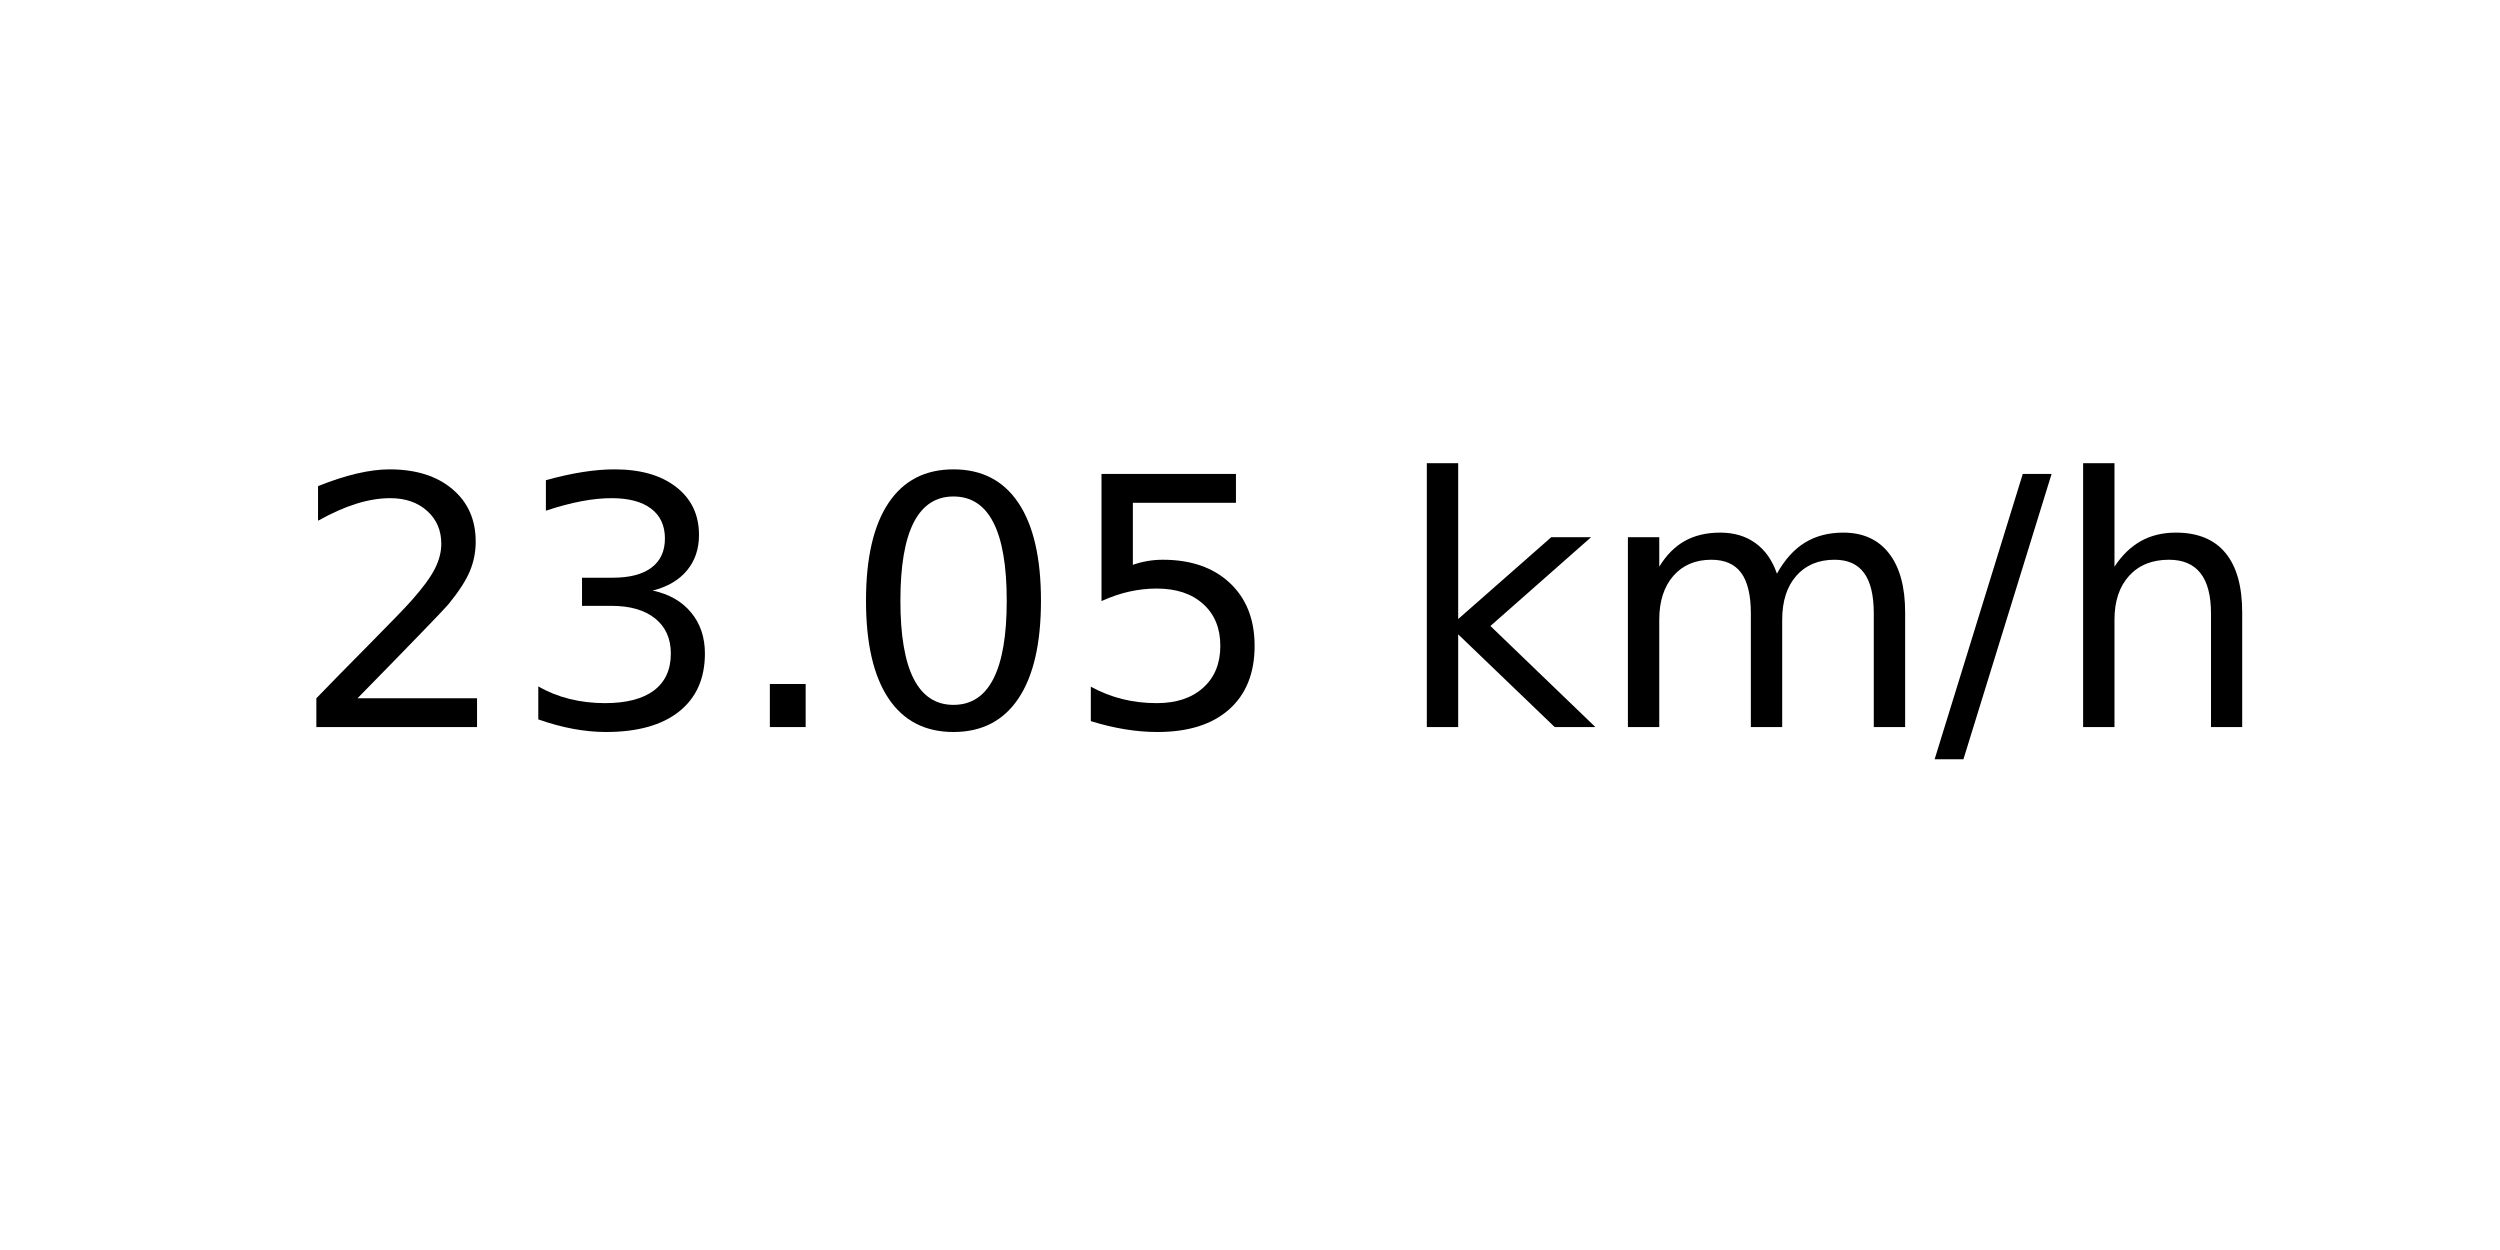
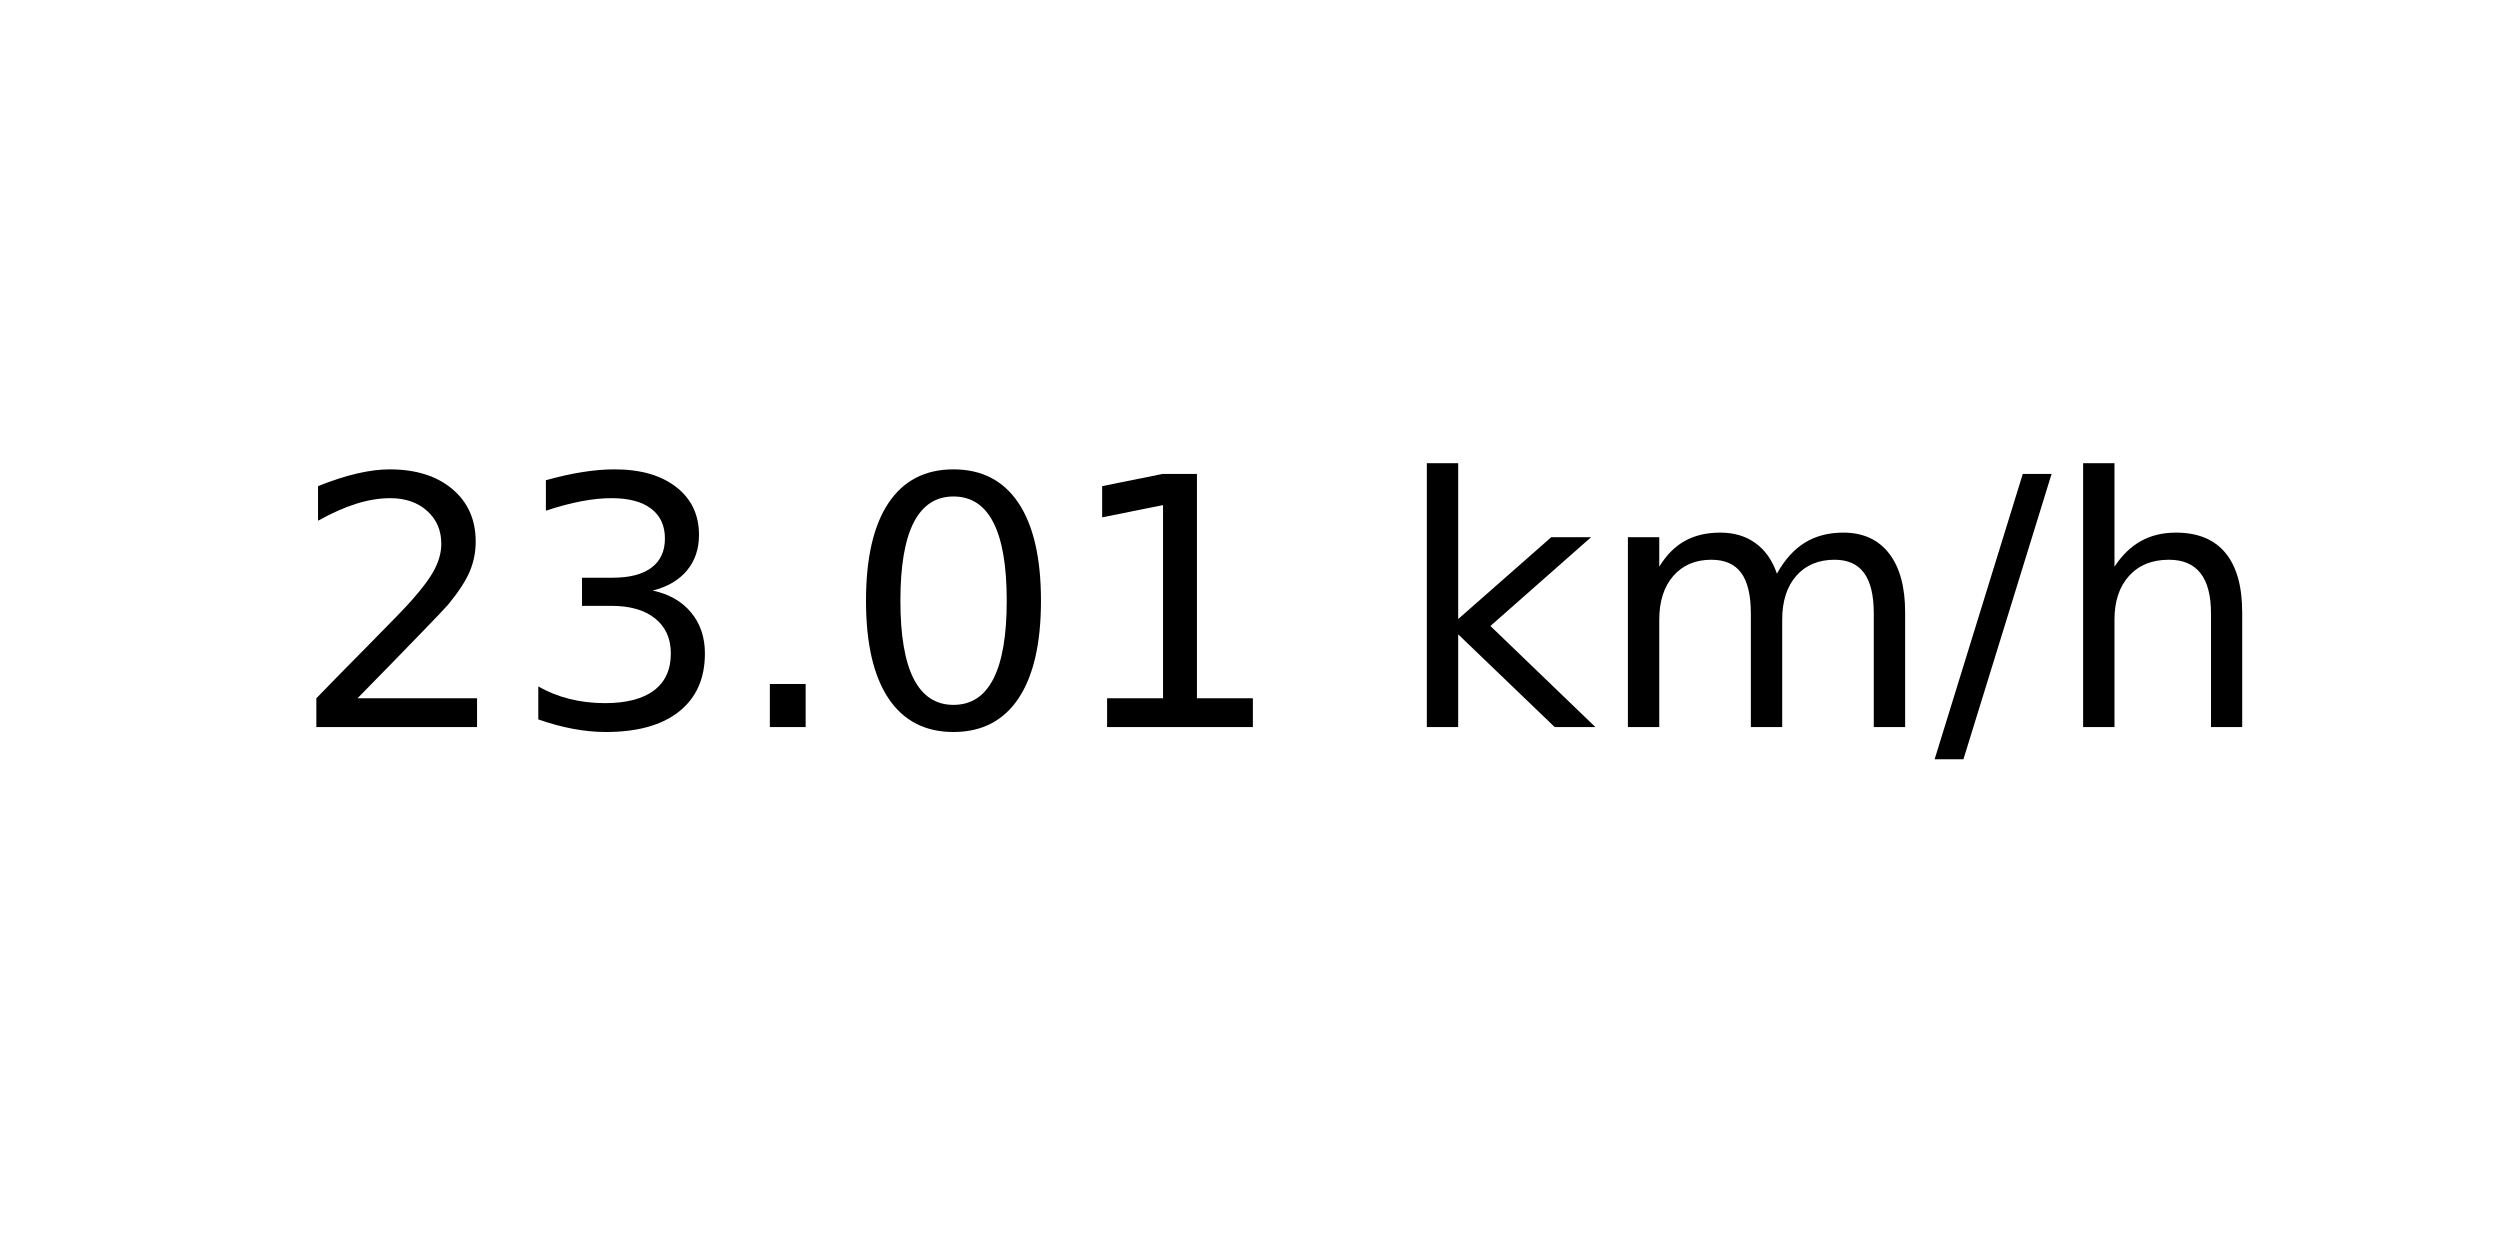
<svg xmlns="http://www.w3.org/2000/svg" xmlns:xlink="http://www.w3.org/1999/xlink" width="72pt" height="36pt" viewBox="0 0 72 36" version="1.1">
  <defs>
    <style type="text/css">*{stroke-linejoin: round; stroke-linecap: butt}</style>
  </defs>
  <g id="figure_1">
    <g id="axes_1">
      <g id="text_1">
        <g transform="translate(8.378125 20.93937) scale(0.1 -0.1)">
          <defs>
            <path id="DejaVuSans-32" d="M 1228 531  L 3431 531  L 3431 0  L 469 0  L 469 531  Q 828 903 1448 1529  Q 2069 2156 2228 2338  Q 2531 2678 2651 2914  Q 2772 3150 2772 3378  Q 2772 3750 2511 3984  Q 2250 4219 1831 4219  Q 1534 4219 1204 4116  Q 875 4013 500 3803  L 500 4441  Q 881 4594 1212 4672  Q 1544 4750 1819 4750  Q 2544 4750 2975 4387  Q 3406 4025 3406 3419  Q 3406 3131 3298 2873  Q 3191 2616 2906 2266  Q 2828 2175 2409 1742  Q 1991 1309 1228 531  z " transform="scale(0.015625)" />
            <path id="DejaVuSans-33" d="M 2597 2516  Q 3050 2419 3304 2112  Q 3559 1806 3559 1356  Q 3559 666 3084 287  Q 2609 -91 1734 -91  Q 1441 -91 1130 -33  Q 819 25 488 141  L 488 750  Q 750 597 1062 519  Q 1375 441 1716 441  Q 2309 441 2620 675  Q 2931 909 2931 1356  Q 2931 1769 2642 2001  Q 2353 2234 1838 2234  L 1294 2234  L 1294 2753  L 1863 2753  Q 2328 2753 2575 2939  Q 2822 3125 2822 3475  Q 2822 3834 2567 4026  Q 2313 4219 1838 4219  Q 1578 4219 1281 4162  Q 984 4106 628 3988  L 628 4550  Q 988 4650 1302 4700  Q 1616 4750 1894 4750  Q 2613 4750 3031 4423  Q 3450 4097 3450 3541  Q 3450 3153 3228 2886  Q 3006 2619 2597 2516  z " transform="scale(0.015625)" />
            <path id="DejaVuSans-2e" d="M 684 794  L 1344 794  L 1344 0  L 684 0  L 684 794  z " transform="scale(0.015625)" />
            <path id="DejaVuSans-30" d="M 2034 4250  Q 1547 4250 1301 3770  Q 1056 3291 1056 2328  Q 1056 1369 1301 889  Q 1547 409 2034 409  Q 2525 409 2770 889  Q 3016 1369 3016 2328  Q 3016 3291 2770 3770  Q 2525 4250 2034 4250  z M 2034 4750  Q 2819 4750 3233 4129  Q 3647 3509 3647 2328  Q 3647 1150 3233 529  Q 2819 -91 2034 -91  Q 1250 -91 836 529  Q 422 1150 422 2328  Q 422 3509 836 4129  Q 1250 4750 2034 4750  z " transform="scale(0.015625)" />
-             <path id="DejaVuSans-35" d="M 691 4666  L 3169 4666  L 3169 4134  L 1269 4134  L 1269 2991  Q 1406 3038 1543 3061  Q 1681 3084 1819 3084  Q 2600 3084 3056 2656  Q 3513 2228 3513 1497  Q 3513 744 3044 326  Q 2575 -91 1722 -91  Q 1428 -91 1123 -41  Q 819 9 494 109  L 494 744  Q 775 591 1075 516  Q 1375 441 1709 441  Q 2250 441 2565 725  Q 2881 1009 2881 1497  Q 2881 1984 2565 2268  Q 2250 2553 1709 2553  Q 1456 2553 1204 2497  Q 953 2441 691 2322  L 691 4666  z " transform="scale(0.015625)" />
+             <path id="DejaVuSans-31" d="M 794 531  L 1825 531  L 1825 4091  L 703 3866  L 703 4441  L 1819 4666  L 2450 4666  L 2450 531  L 3481 531  L 3481 0  L 794 0  L 794 531  z " transform="scale(0.015625)" />
            <path id="DejaVuSans-20" transform="scale(0.015625)" />
            <path id="DejaVuSans-6b" d="M 581 4863  L 1159 4863  L 1159 1991  L 2875 3500  L 3609 3500  L 1753 1863  L 3688 0  L 2938 0  L 1159 1709  L 1159 0  L 581 0  L 581 4863  z " transform="scale(0.015625)" />
            <path id="DejaVuSans-6d" d="M 3328 2828  Q 3544 3216 3844 3400  Q 4144 3584 4550 3584  Q 5097 3584 5394 3201  Q 5691 2819 5691 2113  L 5691 0  L 5113 0  L 5113 2094  Q 5113 2597 4934 2840  Q 4756 3084 4391 3084  Q 3944 3084 3684 2787  Q 3425 2491 3425 1978  L 3425 0  L 2847 0  L 2847 2094  Q 2847 2600 2669 2842  Q 2491 3084 2119 3084  Q 1678 3084 1418 2786  Q 1159 2488 1159 1978  L 1159 0  L 581 0  L 581 3500  L 1159 3500  L 1159 2956  Q 1356 3278 1631 3431  Q 1906 3584 2284 3584  Q 2666 3584 2933 3390  Q 3200 3197 3328 2828  z " transform="scale(0.015625)" />
            <path id="DejaVuSans-2f" d="M 1625 4666  L 2156 4666  L 531 -594  L 0 -594  L 1625 4666  z " transform="scale(0.015625)" />
            <path id="DejaVuSans-68" d="M 3513 2113  L 3513 0  L 2938 0  L 2938 2094  Q 2938 2591 2744 2837  Q 2550 3084 2163 3084  Q 1697 3084 1428 2787  Q 1159 2491 1159 1978  L 1159 0  L 581 0  L 581 4863  L 1159 4863  L 1159 2956  Q 1366 3272 1645 3428  Q 1925 3584 2291 3584  Q 2894 3584 3203 3211  Q 3513 2838 3513 2113  z " transform="scale(0.015625)" />
          </defs>
          <use xlink:href="#DejaVuSans-32" />
          <use xlink:href="#DejaVuSans-33" x="63.623" />
          <use xlink:href="#DejaVuSans-2e" x="127.246" />
          <use xlink:href="#DejaVuSans-30" x="159.033" />
-           <use xlink:href="#DejaVuSans-35" x="222.656" />
+           <use xlink:href="#DejaVuSans-31" x="222.656" />
          <use xlink:href="#DejaVuSans-20" x="286.279" />
          <use xlink:href="#DejaVuSans-6b" x="318.066" />
          <use xlink:href="#DejaVuSans-6d" x="375.977" />
          <use xlink:href="#DejaVuSans-2f" x="473.389" />
          <use xlink:href="#DejaVuSans-68" x="507.08" />
        </g>
      </g>
    </g>
  </g>
</svg>
